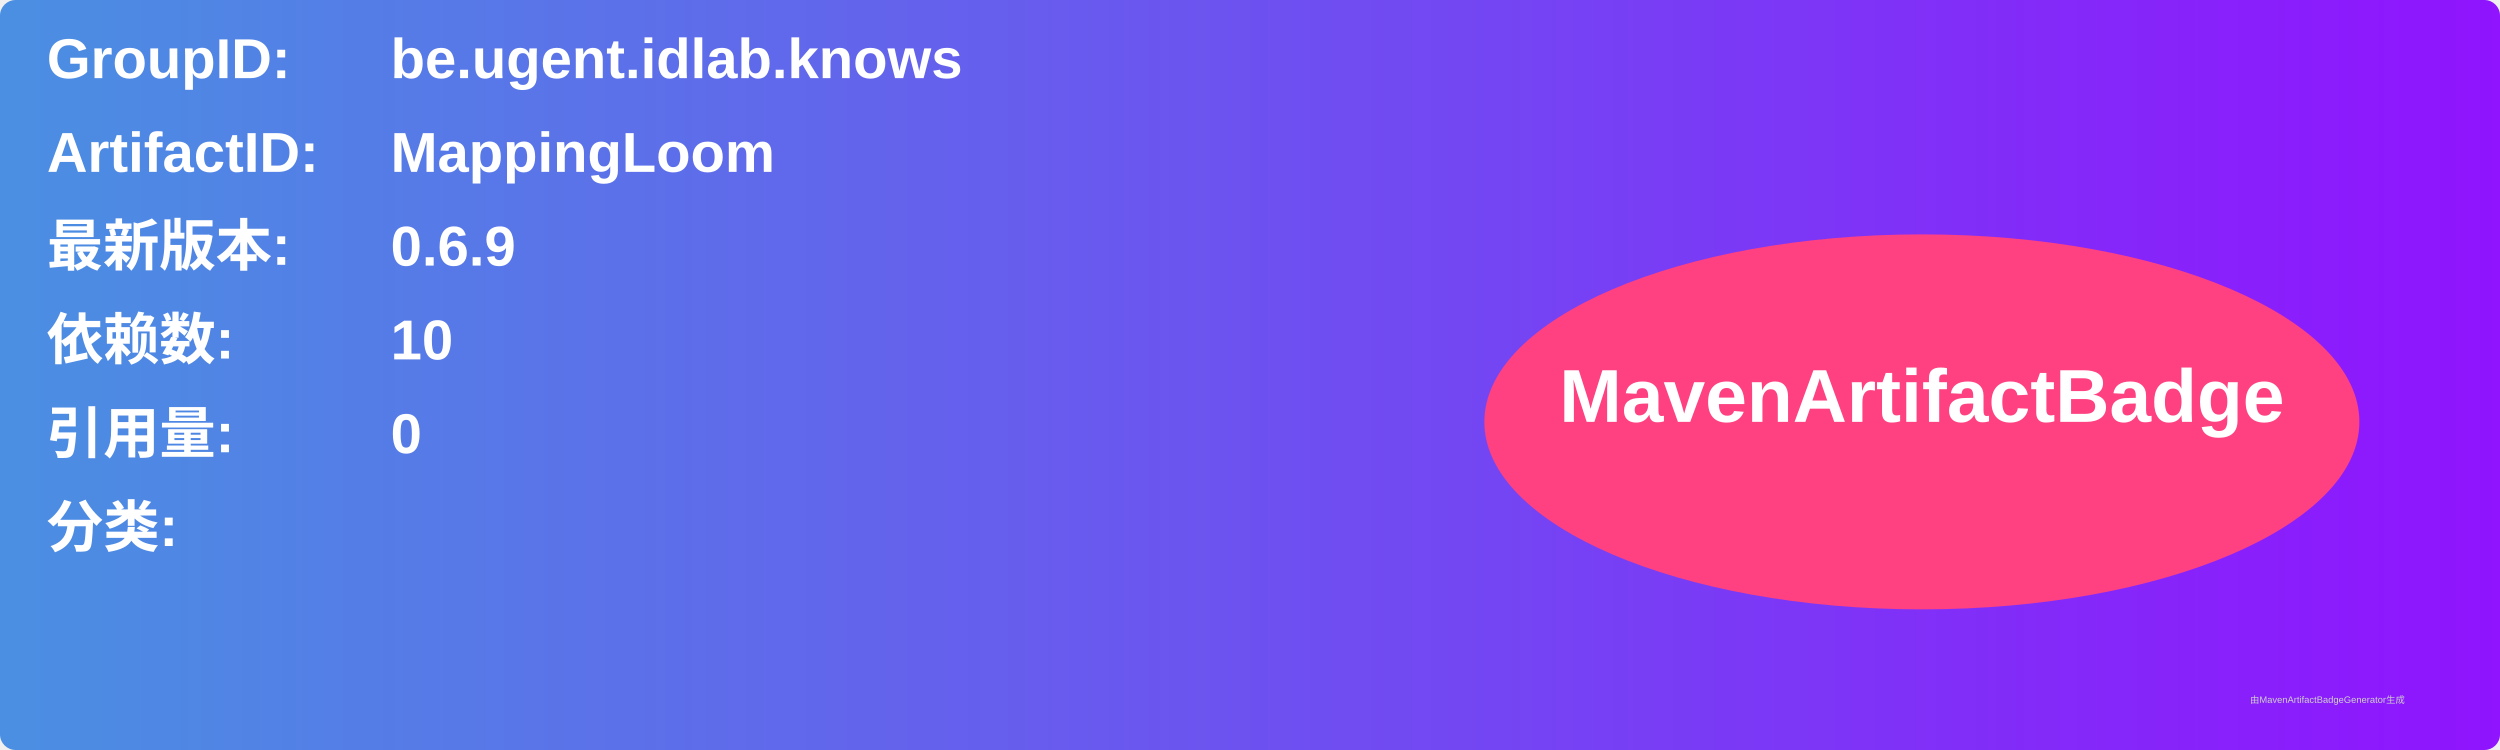
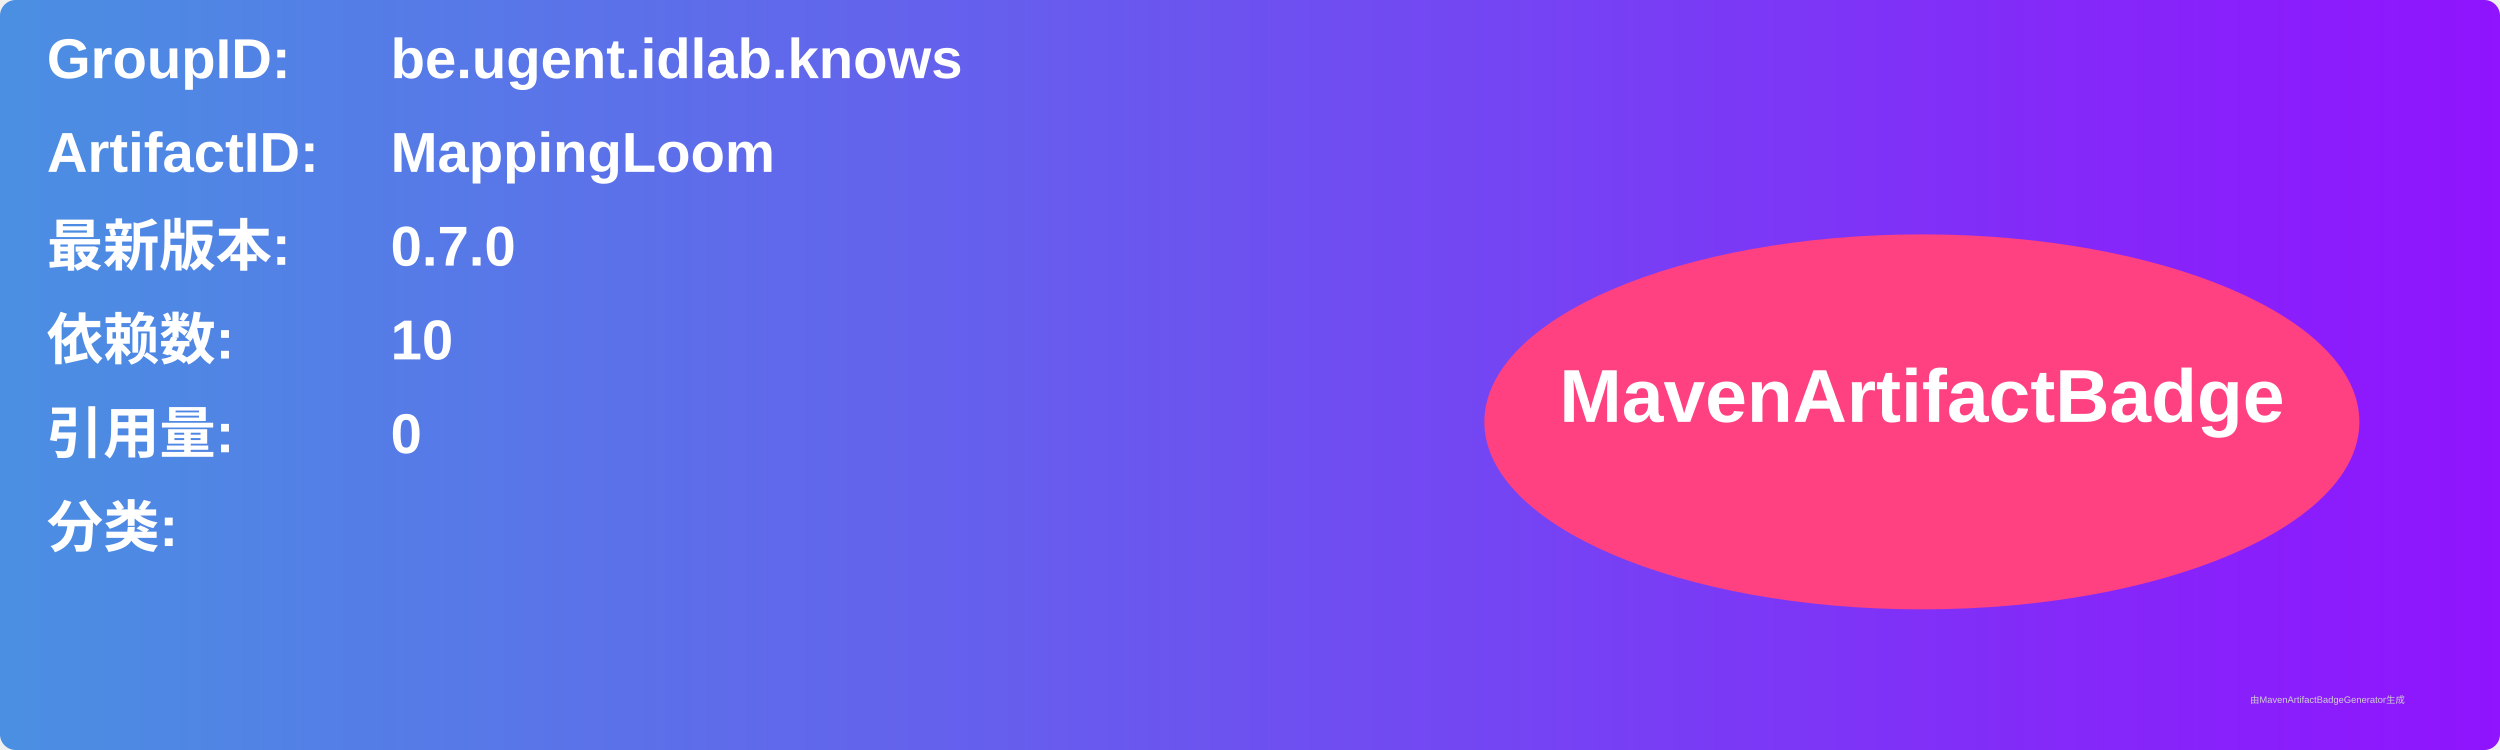
<svg xmlns="http://www.w3.org/2000/svg" width="800" height="240" viewBox="0 0 800 240">
  <linearGradient id="grad" x1="0%" y1="0%" x2="100%" y2="0%">
    <stop offset="0%" stop-color="#4a90e2" />
    <stop offset="100%" stop-color="#9013fe" />
  </linearGradient>
  <rect width="100%" height="100%" rx="5" ry="5" fill="url(#grad)" />
  <g transform="translate(15, 15)">
    <text x="0" y="10" font-family="Arial" font-size="18" fill="white" font-weight="bold" width="260">GroupID:</text>
    <text x="110" y="10" font-family="Arial" font-size="18" fill="white" font-weight="bold" width="460">be.ugent.idlab.knows</text>
    <text x="0" y="40" font-family="Arial" font-size="18" fill="white" font-weight="bold" width="260">ArtifactID:</text>
    <text x="110" y="40" font-family="Arial" font-size="18" fill="white" font-weight="bold" width="460">MappingLoom</text>
    <text x="0" y="70" font-family="Arial" font-size="18" fill="white" font-weight="bold">最新版本:</text>
    <text x="110" y="70" font-family="Arial" font-size="18" fill="white" font-weight="bold">
-       <tspan font-weight="bold">0.6.9</tspan>
+       <tspan font-weight="bold">0.7.0</tspan>
    </text>
    <text x="0" y="100" font-family="Arial" font-size="18" fill="white" font-weight="bold">依赖数: </text>
    <text x="110" y="100" font-family="Arial" font-size="18" fill="white">
      <tspan font-weight="bold">10</tspan>
    </text>
    <text x="0" y="130" font-family="Arial" font-size="18" fill="white" font-weight="bold">引用量: </text>
    <text x="110" y="130" font-family="Arial" font-size="18" fill="white">
      <tspan font-weight="bold">0</tspan>
    </text>
    <text x="0" y="160" font-family="Arial" font-size="18" fill="white" font-weight="bold">分类:</text>
    <text x="10" y="190" font-family="Arial" font-size="10" fill="white">
      <tspan font-weight="bold" />
    </text>
    <ellipse cx="600" cy="120" rx="140" ry="60" fill="#ff4081" />
    <text x="600" y="120" text-anchor="middle" font-family="Arial" font-size="24" fill="white" font-weight="bold">MavenArtifactBadge</text>
  </g>
  <text x="720" y="225" font-family="Arial" font-size="3" fill="#d0d0d0">由MavenArtifactBadgeGenerator生成</text>
</svg>
